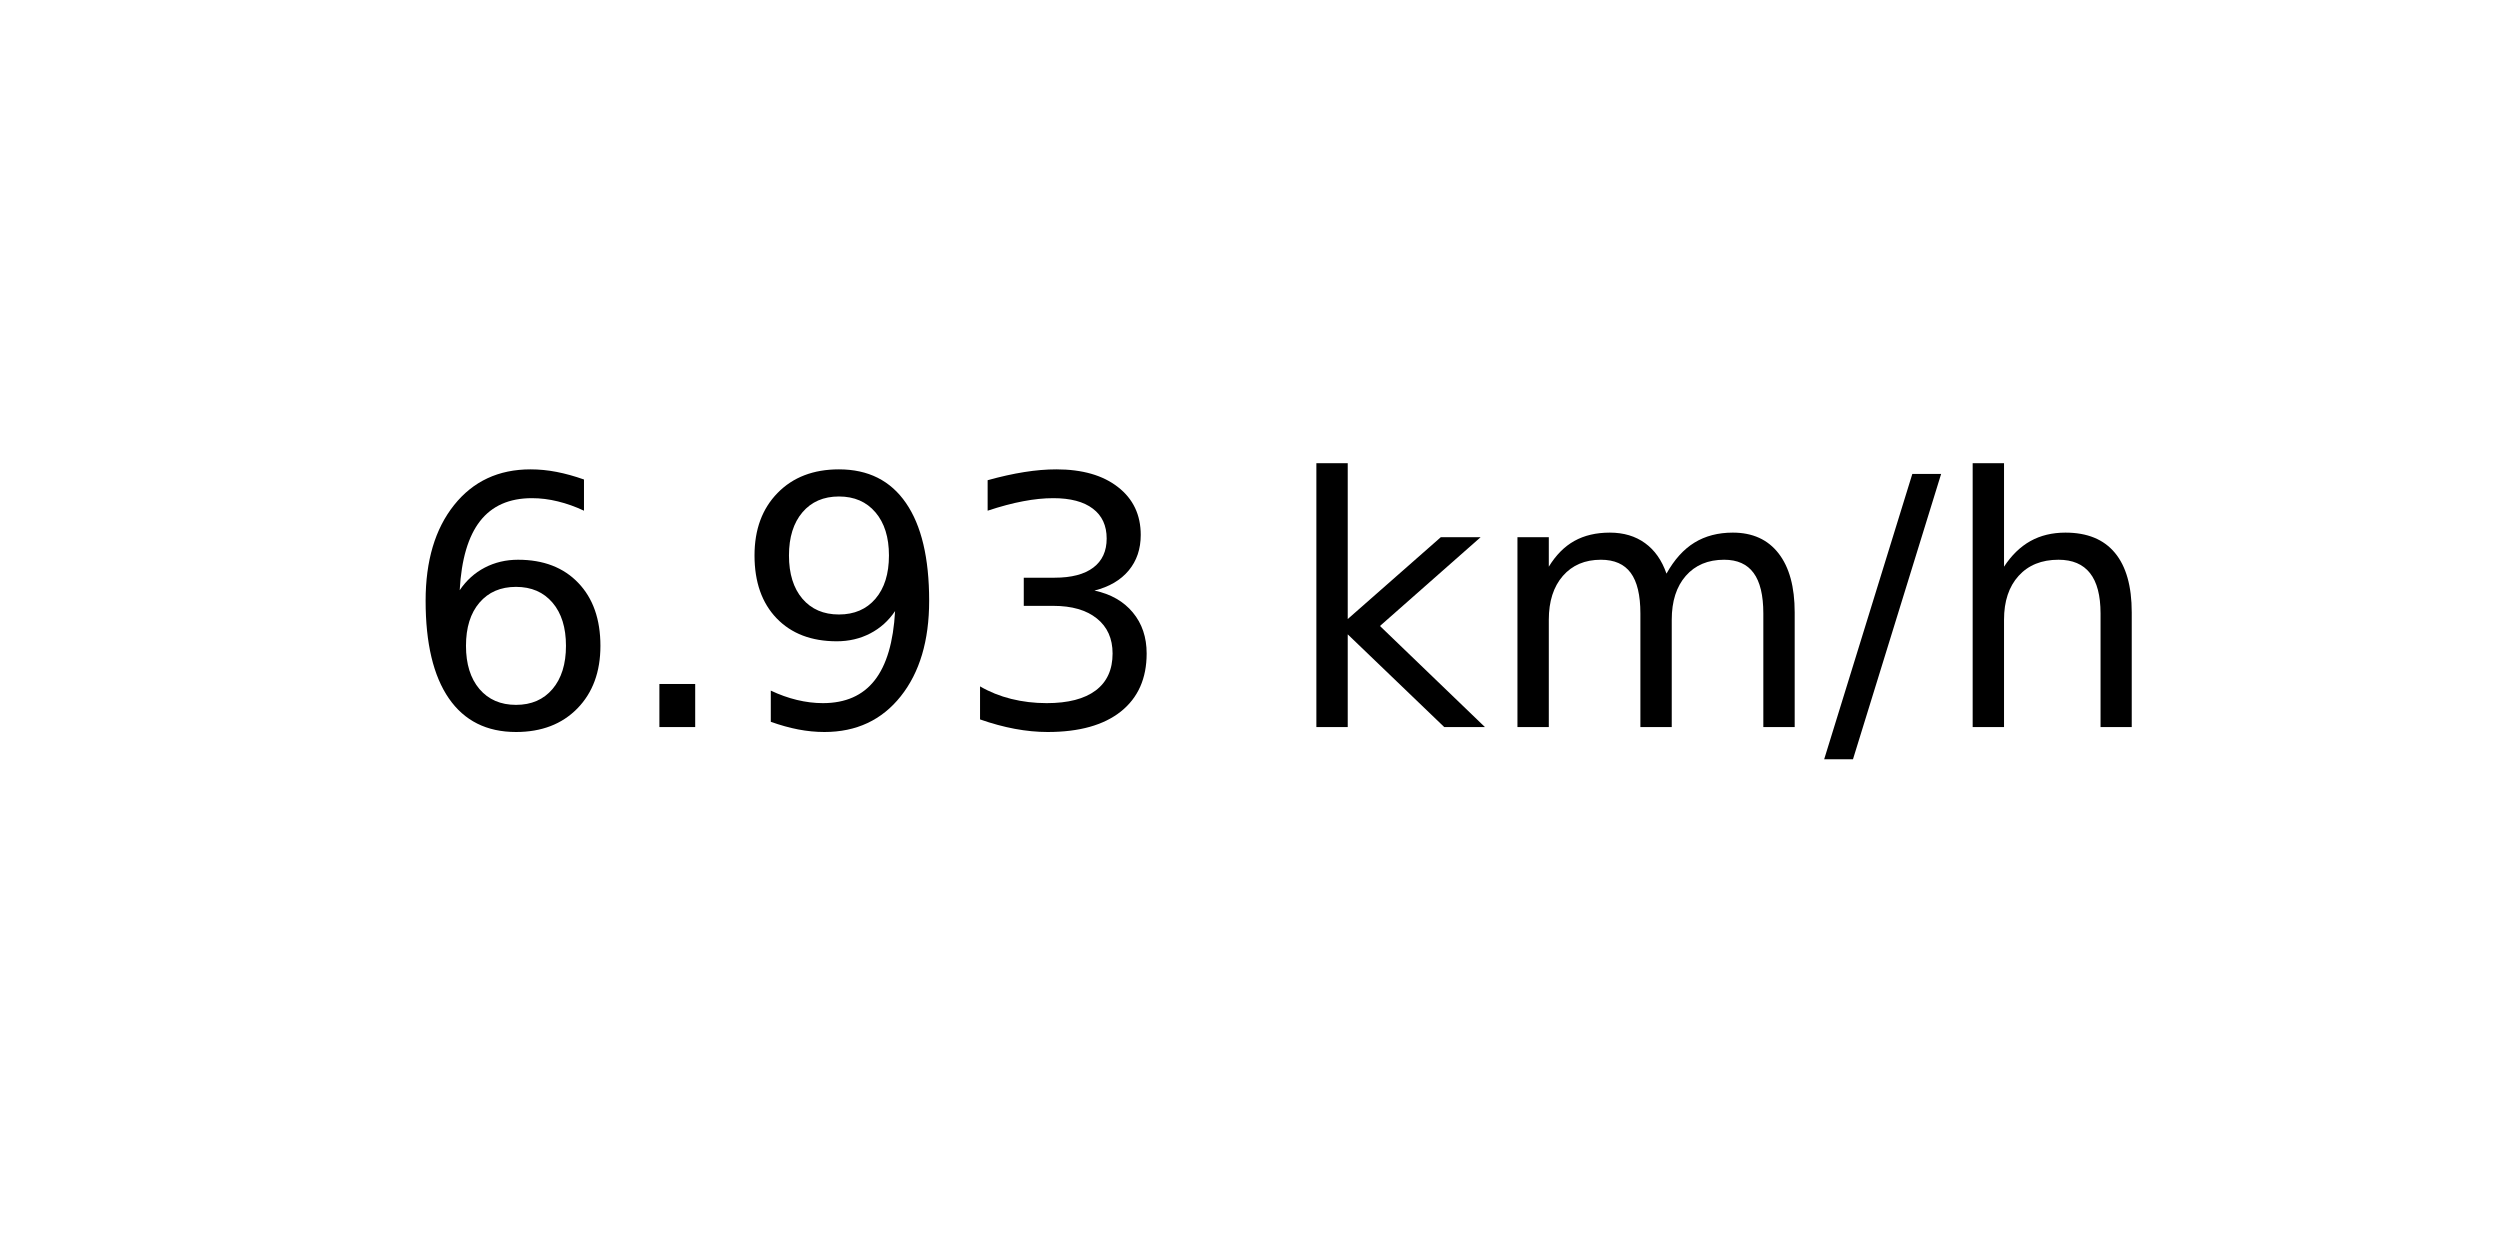
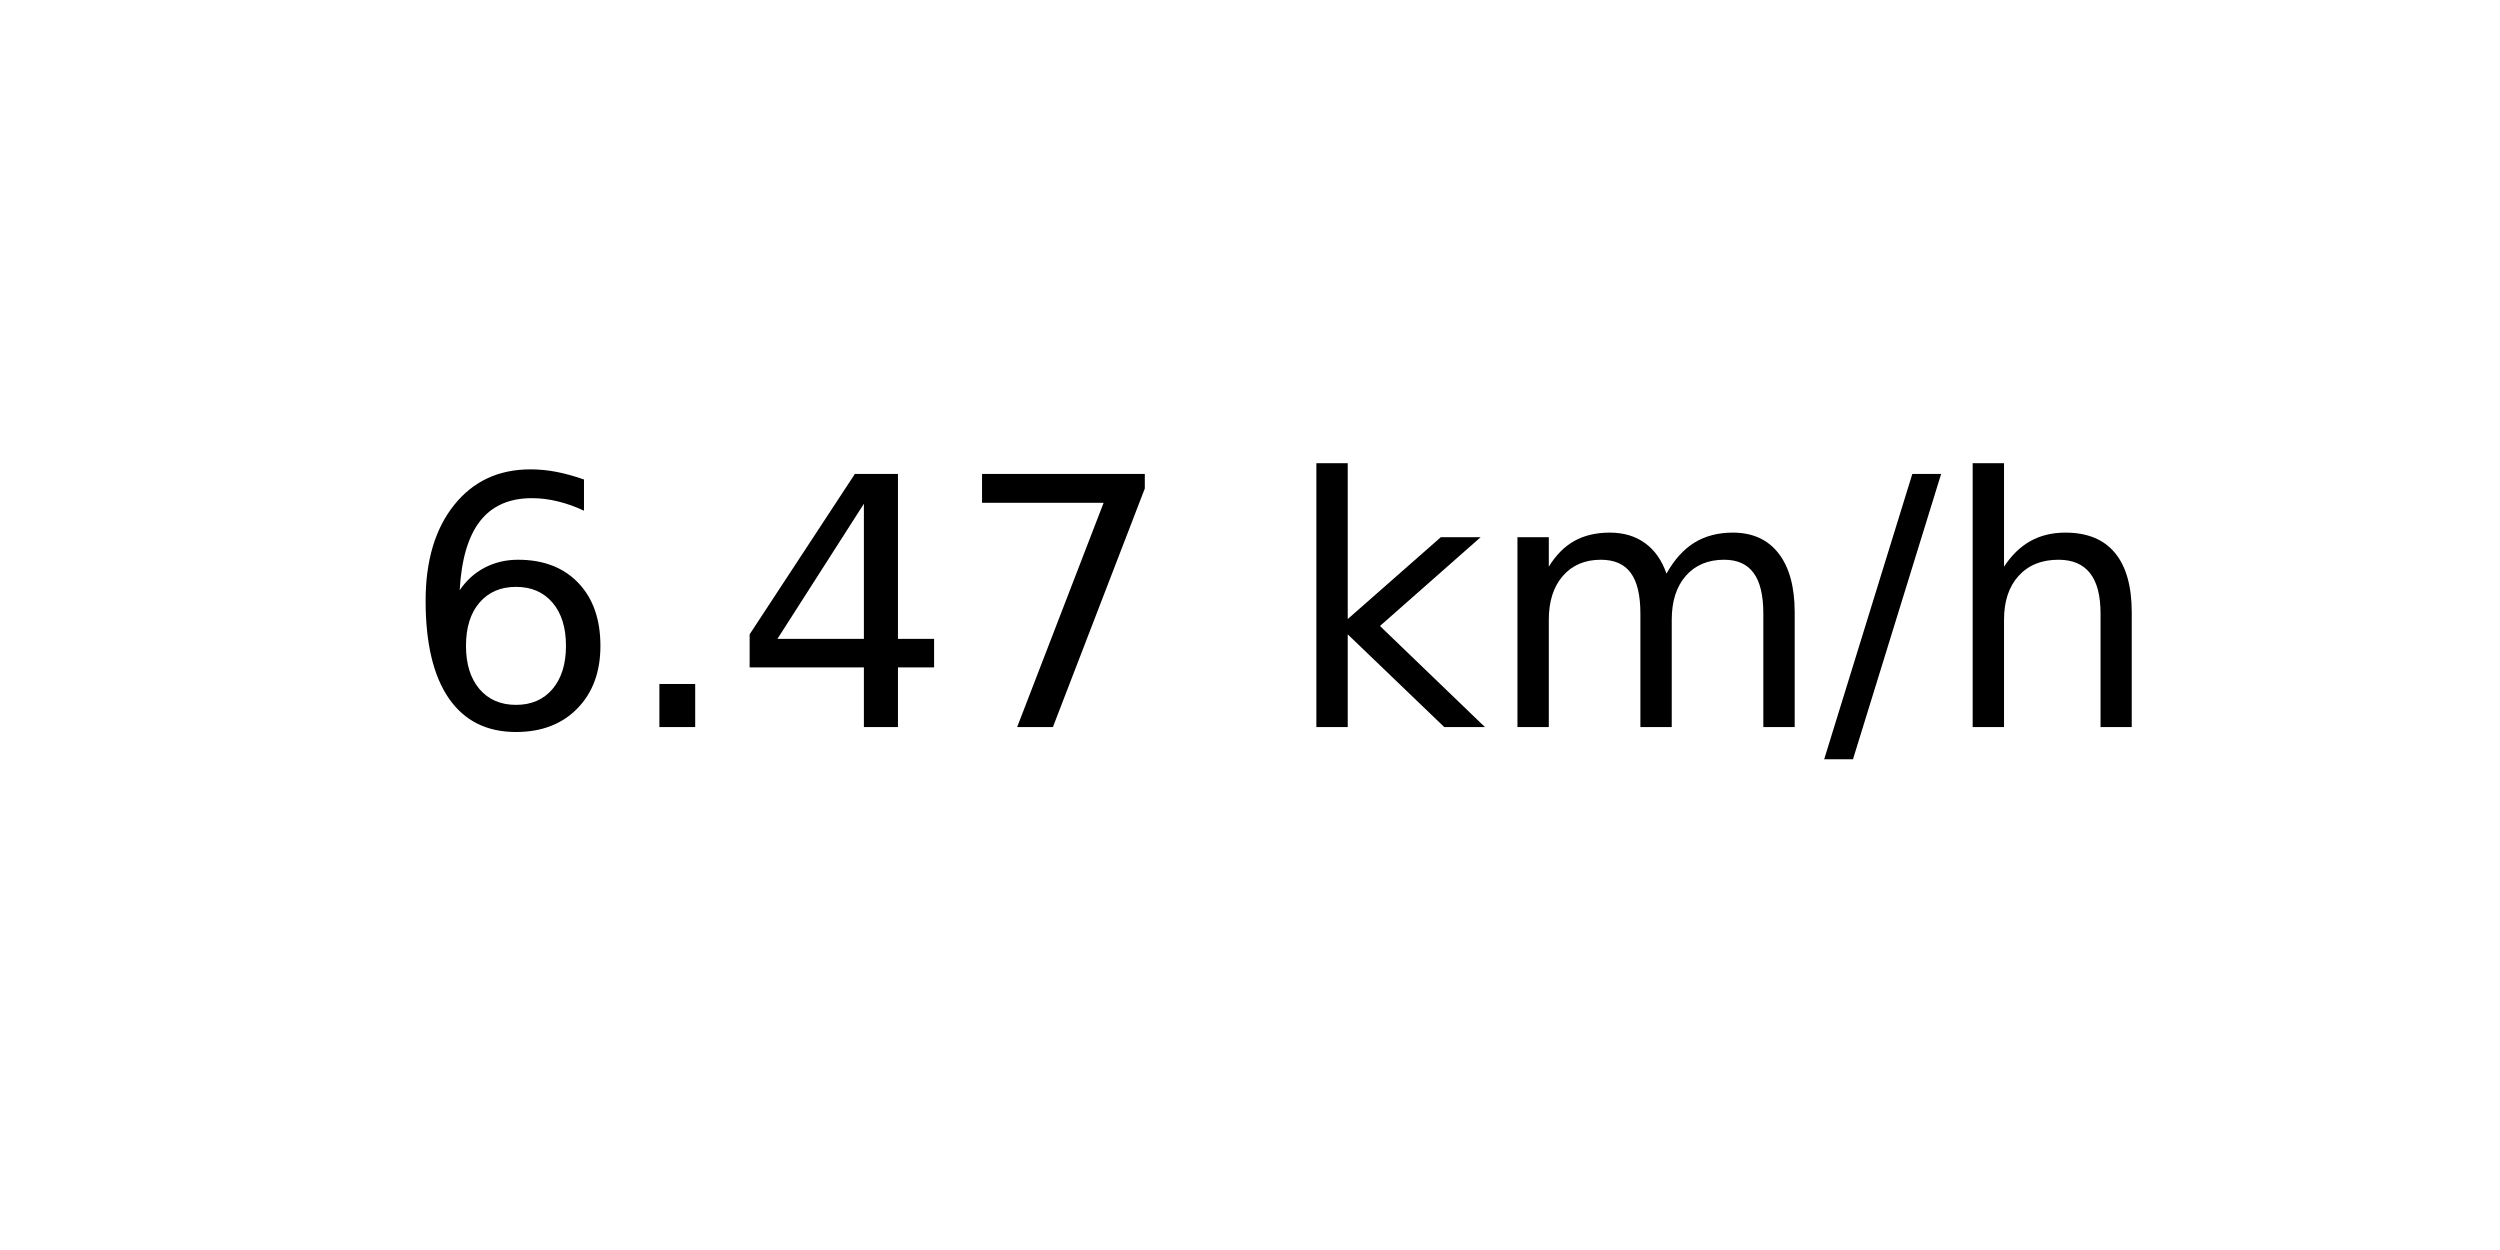
<svg xmlns="http://www.w3.org/2000/svg" xmlns:xlink="http://www.w3.org/1999/xlink" width="72pt" height="36pt" viewBox="0 0 72 36" version="1.1">
  <defs>
    <style type="text/css">*{stroke-linejoin: round; stroke-linecap: butt}</style>
  </defs>
  <g id="figure_1">
    <g id="axes_1">
      <g id="text_1">
        <g transform="translate(11.55937 20.93937) scale(0.1 -0.1)">
          <defs>
            <path id="DejaVuSans-36" d="M 2113 2584  Q 1688 2584 1439 2293  Q 1191 2003 1191 1497  Q 1191 994 1439 701  Q 1688 409 2113 409  Q 2538 409 2786 701  Q 3034 994 3034 1497  Q 3034 2003 2786 2293  Q 2538 2584 2113 2584  z M 3366 4563  L 3366 3988  Q 3128 4100 2886 4159  Q 2644 4219 2406 4219  Q 1781 4219 1451 3797  Q 1122 3375 1075 2522  Q 1259 2794 1537 2939  Q 1816 3084 2150 3084  Q 2853 3084 3261 2657  Q 3669 2231 3669 1497  Q 3669 778 3244 343  Q 2819 -91 2113 -91  Q 1303 -91 875 529  Q 447 1150 447 2328  Q 447 3434 972 4092  Q 1497 4750 2381 4750  Q 2619 4750 2861 4703  Q 3103 4656 3366 4563  z " transform="scale(0.015625)" />
            <path id="DejaVuSans-2e" d="M 684 794  L 1344 794  L 1344 0  L 684 0  L 684 794  z " transform="scale(0.015625)" />
-             <path id="DejaVuSans-39" d="M 703 97  L 703 672  Q 941 559 1184 500  Q 1428 441 1663 441  Q 2288 441 2617 861  Q 2947 1281 2994 2138  Q 2813 1869 2534 1725  Q 2256 1581 1919 1581  Q 1219 1581 811 2004  Q 403 2428 403 3163  Q 403 3881 828 4315  Q 1253 4750 1959 4750  Q 2769 4750 3195 4129  Q 3622 3509 3622 2328  Q 3622 1225 3098 567  Q 2575 -91 1691 -91  Q 1453 -91 1209 -44  Q 966 3 703 97  z M 1959 2075  Q 2384 2075 2632 2365  Q 2881 2656 2881 3163  Q 2881 3666 2632 3958  Q 2384 4250 1959 4250  Q 1534 4250 1286 3958  Q 1038 3666 1038 3163  Q 1038 2656 1286 2365  Q 1534 2075 1959 2075  z " transform="scale(0.015625)" />
-             <path id="DejaVuSans-33" d="M 2597 2516  Q 3050 2419 3304 2112  Q 3559 1806 3559 1356  Q 3559 666 3084 287  Q 2609 -91 1734 -91  Q 1441 -91 1130 -33  Q 819 25 488 141  L 488 750  Q 750 597 1062 519  Q 1375 441 1716 441  Q 2309 441 2620 675  Q 2931 909 2931 1356  Q 2931 1769 2642 2001  Q 2353 2234 1838 2234  L 1294 2234  L 1294 2753  L 1863 2753  Q 2328 2753 2575 2939  Q 2822 3125 2822 3475  Q 2822 3834 2567 4026  Q 2313 4219 1838 4219  Q 1578 4219 1281 4162  Q 984 4106 628 3988  L 628 4550  Q 988 4650 1302 4700  Q 1616 4750 1894 4750  Q 2613 4750 3031 4423  Q 3450 4097 3450 3541  Q 3450 3153 3228 2886  Q 3006 2619 2597 2516  z " transform="scale(0.015625)" />
+             <path id="DejaVuSans-34" d="M 2419 4116  L 825 1625  L 2419 1625  L 2419 4116  z M 2253 4666  L 3047 4666  L 3047 1625  L 3713 1625  L 3713 1100  L 3047 1100  L 3047 0  L 2419 0  L 2419 1100  L 313 1100  L 313 1709  L 2253 4666  z " transform="scale(0.015625)" />
+             <path id="DejaVuSans-37" d="M 525 4666  L 3525 4666  L 3525 4397  L 1831 0  L 1172 0  L 2766 4134  L 525 4134  L 525 4666  z " transform="scale(0.015625)" />
            <path id="DejaVuSans-20" transform="scale(0.015625)" />
            <path id="DejaVuSans-6b" d="M 581 4863  L 1159 4863  L 1159 1991  L 2875 3500  L 3609 3500  L 1753 1863  L 3688 0  L 2938 0  L 1159 1709  L 1159 0  L 581 0  L 581 4863  z " transform="scale(0.015625)" />
            <path id="DejaVuSans-6d" d="M 3328 2828  Q 3544 3216 3844 3400  Q 4144 3584 4550 3584  Q 5097 3584 5394 3201  Q 5691 2819 5691 2113  L 5691 0  L 5113 0  L 5113 2094  Q 5113 2597 4934 2840  Q 4756 3084 4391 3084  Q 3944 3084 3684 2787  Q 3425 2491 3425 1978  L 3425 0  L 2847 0  L 2847 2094  Q 2847 2600 2669 2842  Q 2491 3084 2119 3084  Q 1678 3084 1418 2786  Q 1159 2488 1159 1978  L 1159 0  L 581 0  L 581 3500  L 1159 3500  L 1159 2956  Q 1356 3278 1631 3431  Q 1906 3584 2284 3584  Q 2666 3584 2933 3390  Q 3200 3197 3328 2828  z " transform="scale(0.015625)" />
            <path id="DejaVuSans-2f" d="M 1625 4666  L 2156 4666  L 531 -594  L 0 -594  L 1625 4666  z " transform="scale(0.015625)" />
            <path id="DejaVuSans-68" d="M 3513 2113  L 3513 0  L 2938 0  L 2938 2094  Q 2938 2591 2744 2837  Q 2550 3084 2163 3084  Q 1697 3084 1428 2787  Q 1159 2491 1159 1978  L 1159 0  L 581 0  L 581 4863  L 1159 4863  L 1159 2956  Q 1366 3272 1645 3428  Q 1925 3584 2291 3584  Q 2894 3584 3203 3211  Q 3513 2838 3513 2113  z " transform="scale(0.015625)" />
          </defs>
          <use xlink:href="#DejaVuSans-36" />
          <use xlink:href="#DejaVuSans-2e" x="63.623" />
-           <use xlink:href="#DejaVuSans-39" x="95.41" />
-           <use xlink:href="#DejaVuSans-33" x="159.033" />
+           <use xlink:href="#DejaVuSans-34" x="95.41" />
+           <use xlink:href="#DejaVuSans-37" x="159.033" />
          <use xlink:href="#DejaVuSans-20" x="222.656" />
          <use xlink:href="#DejaVuSans-6b" x="254.443" />
          <use xlink:href="#DejaVuSans-6d" x="312.354" />
          <use xlink:href="#DejaVuSans-2f" x="409.766" />
          <use xlink:href="#DejaVuSans-68" x="443.457" />
        </g>
      </g>
    </g>
  </g>
</svg>
